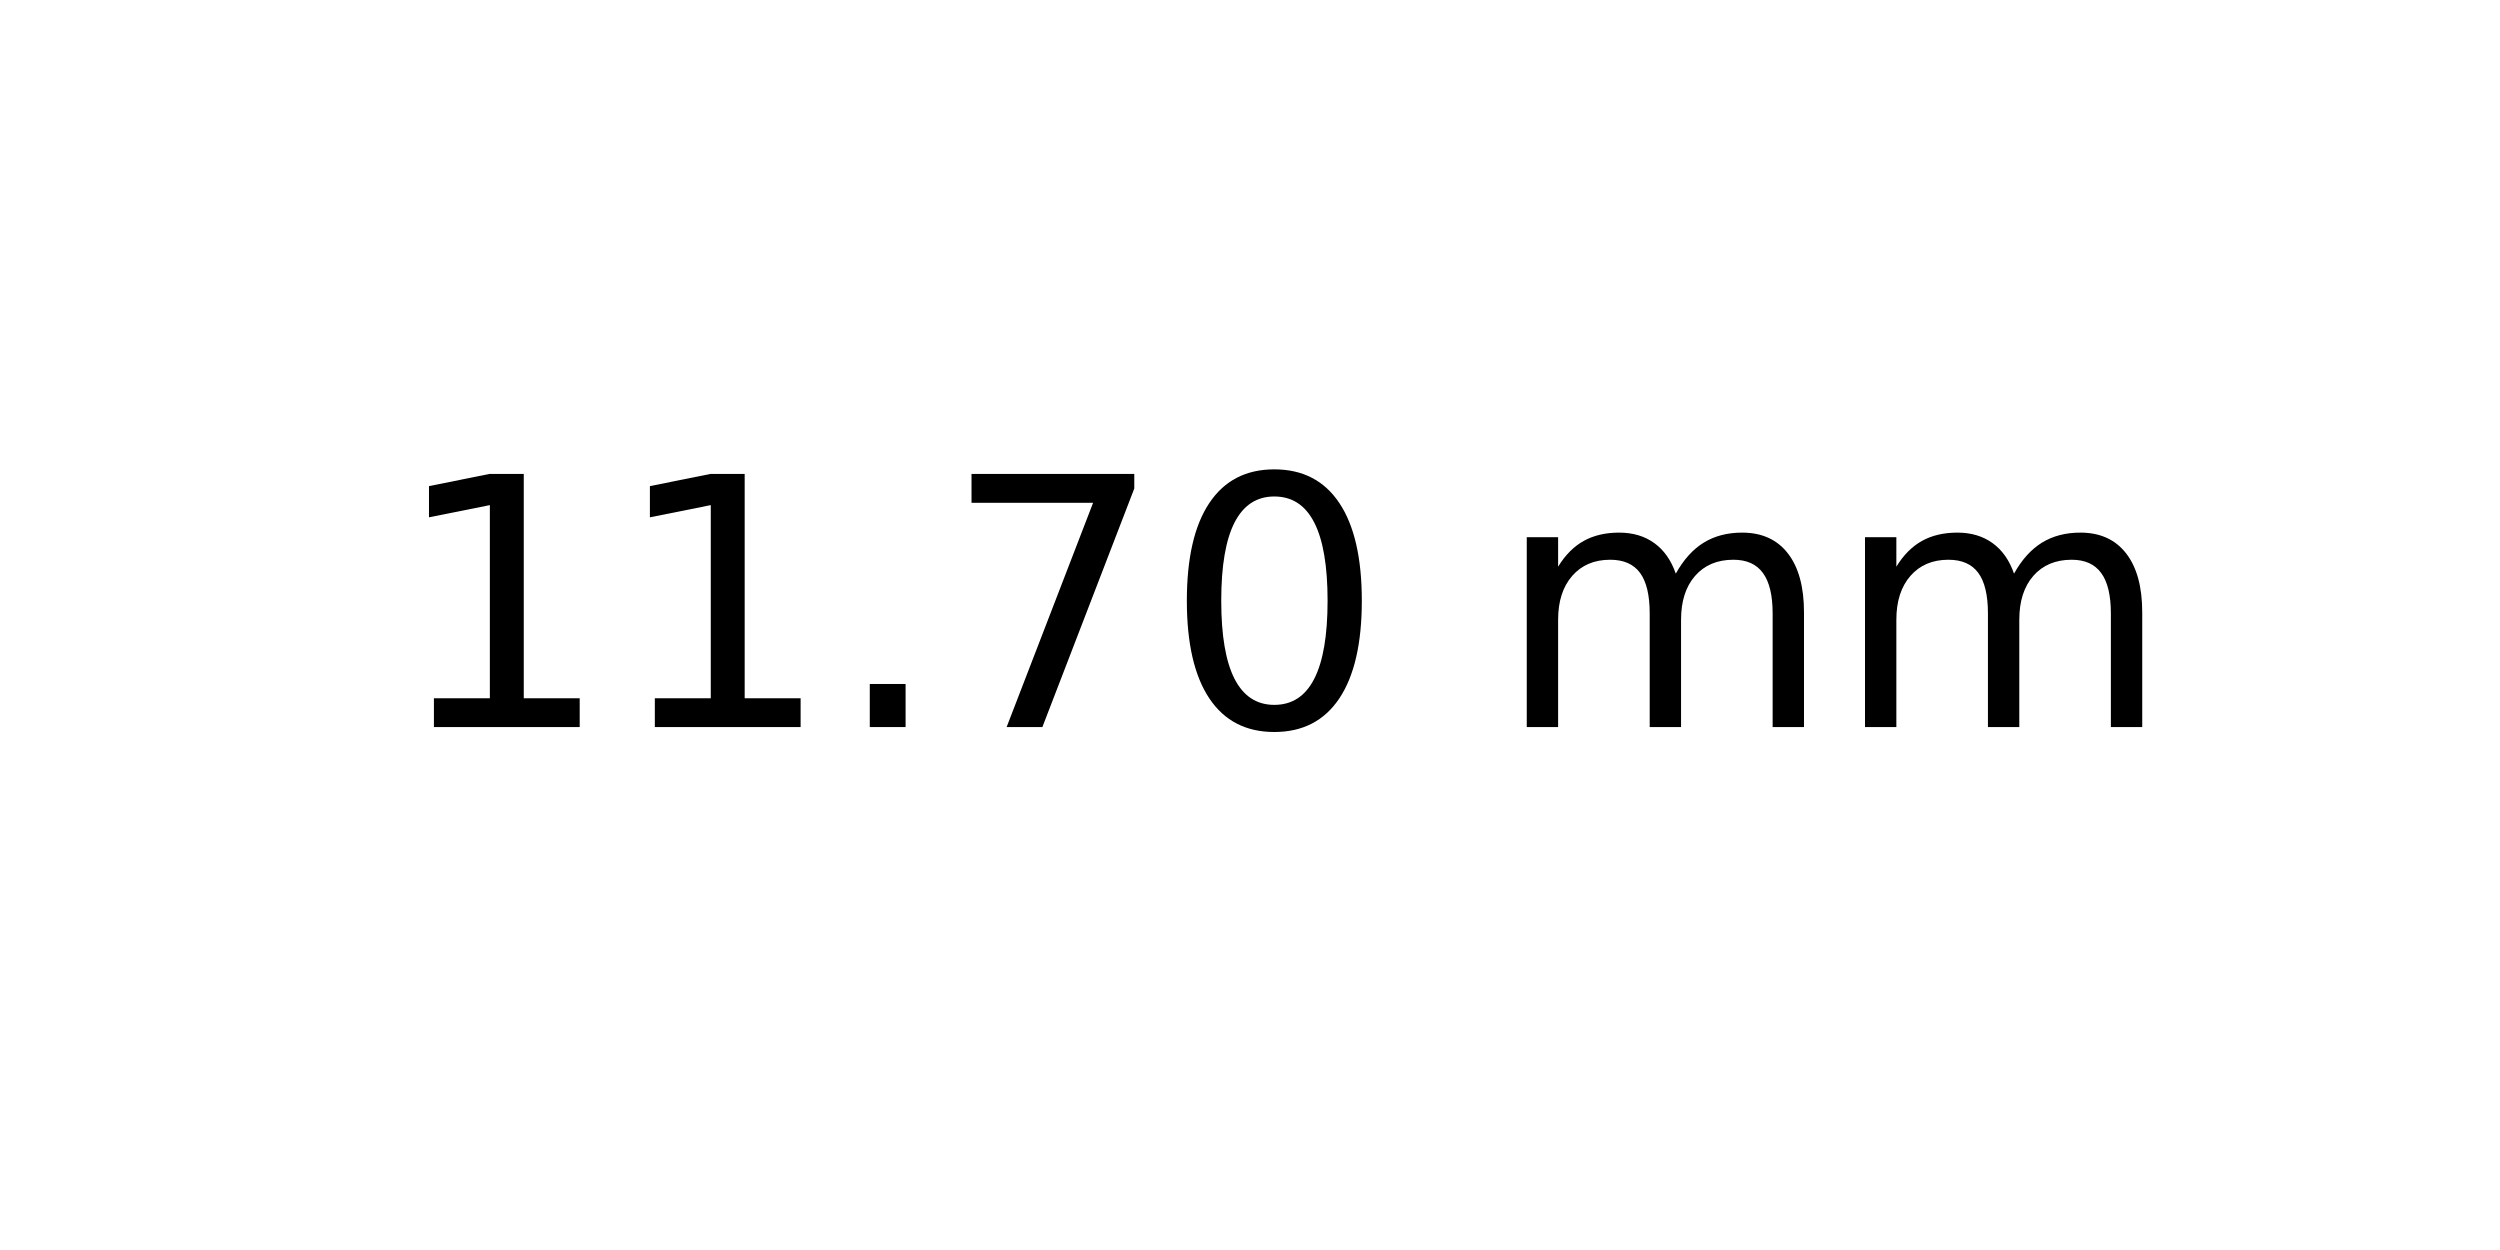
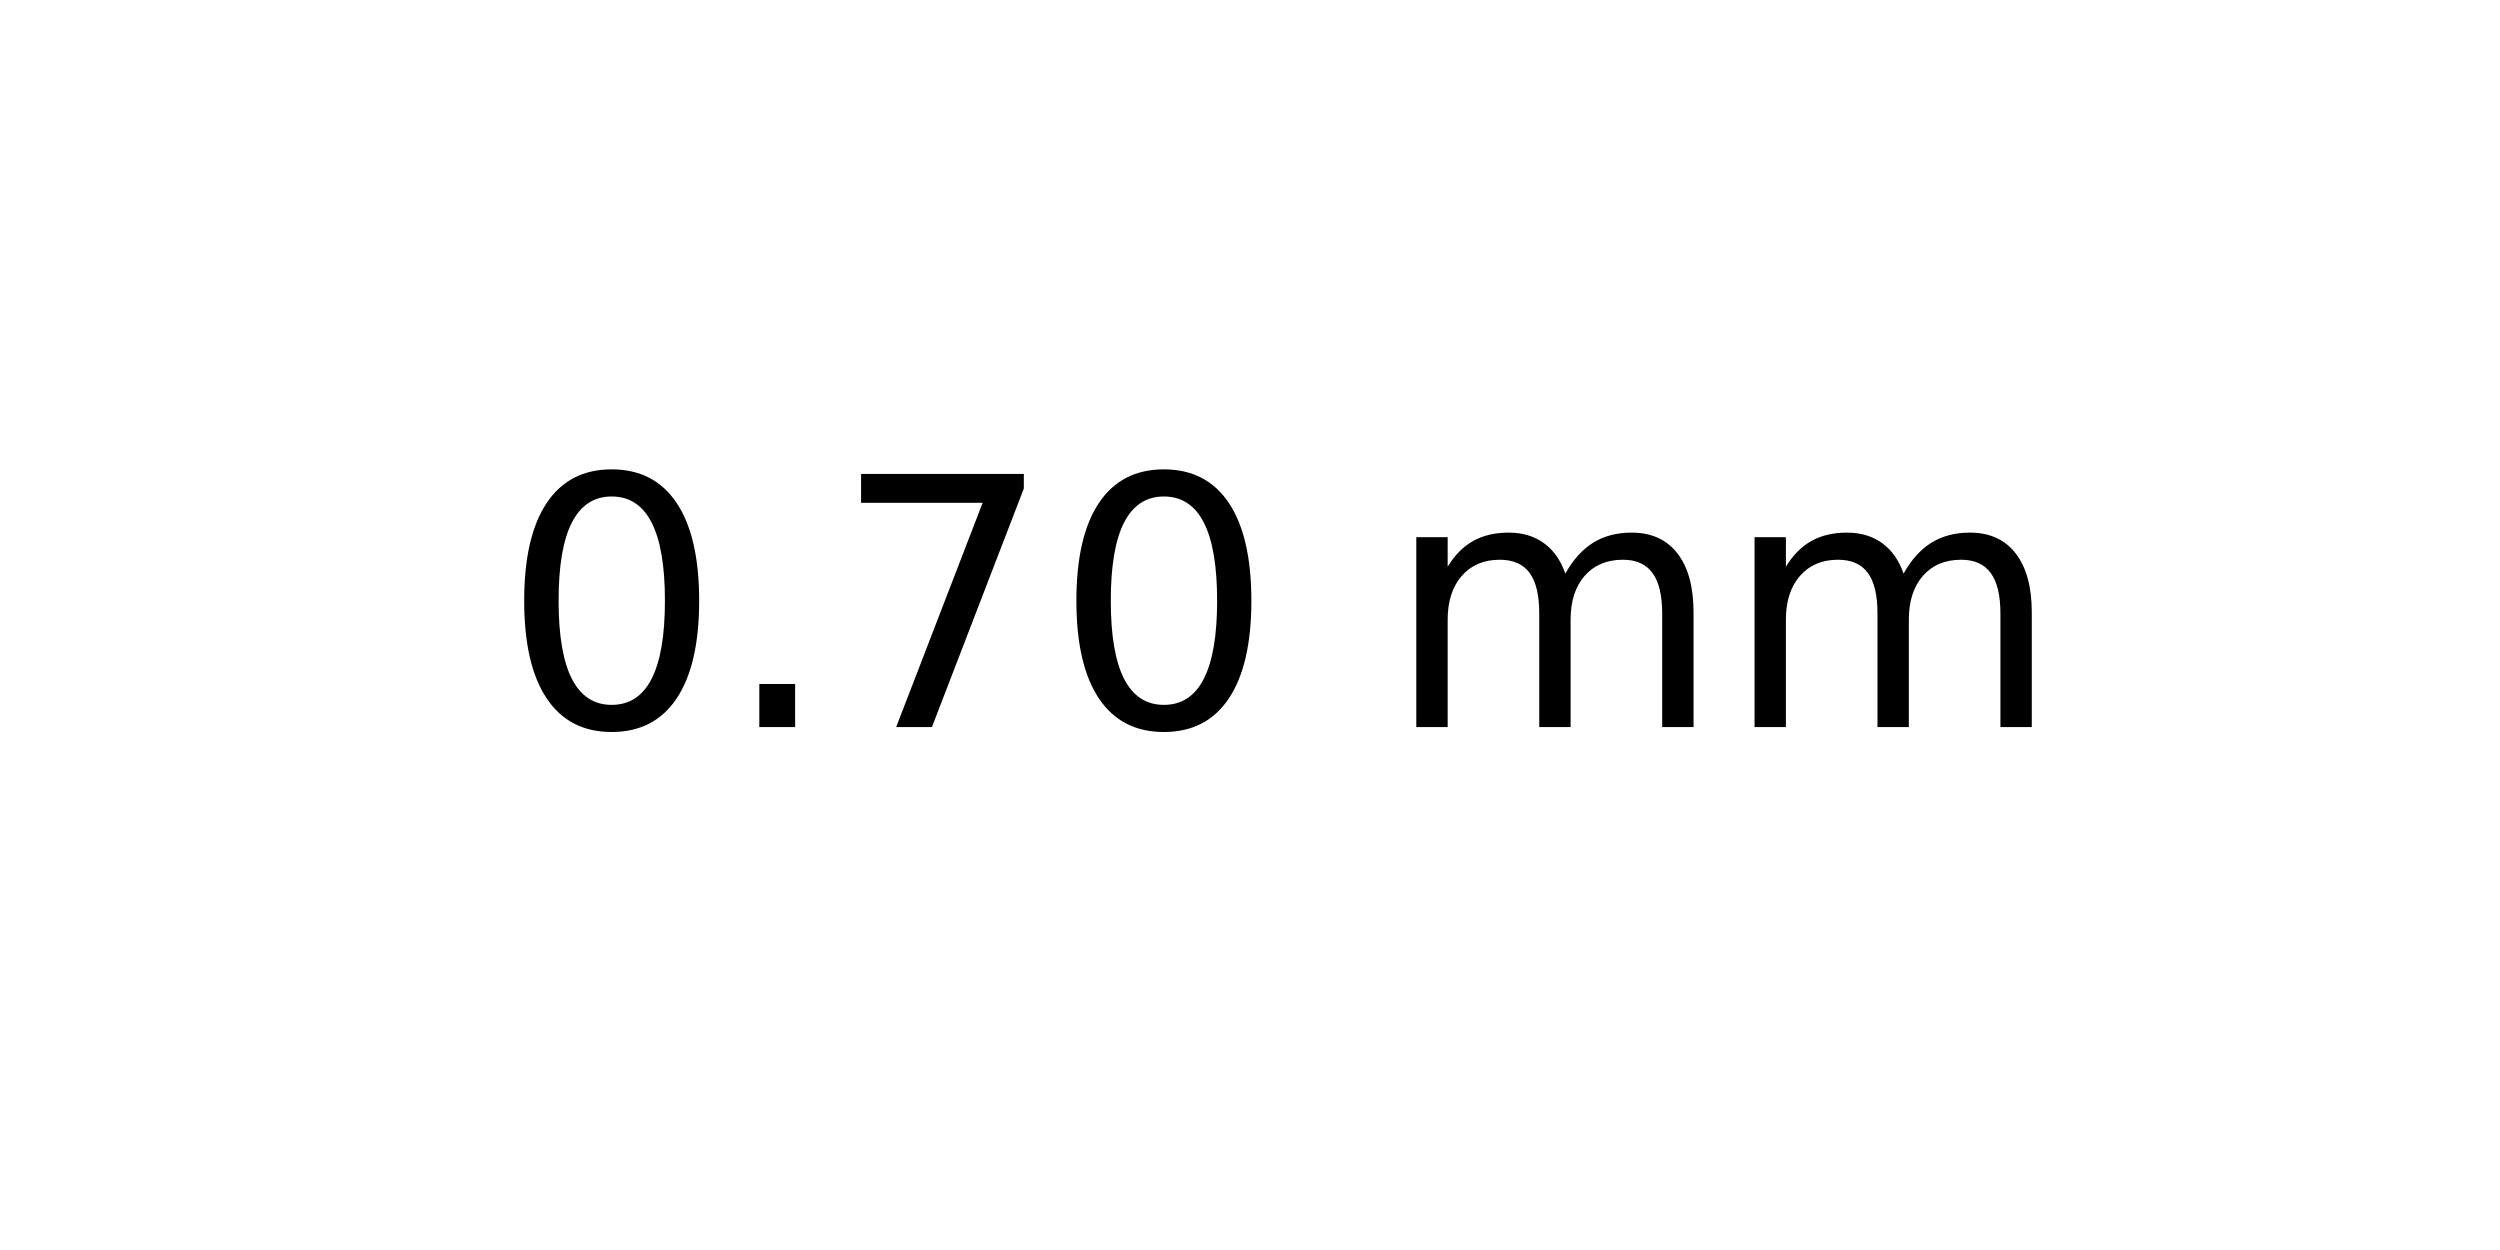
<svg xmlns="http://www.w3.org/2000/svg" xmlns:xlink="http://www.w3.org/1999/xlink" width="72pt" height="36pt" viewBox="0 0 72 36" version="1.1">
  <defs>
    <style type="text/css">*{stroke-linejoin: round; stroke-linecap: butt}</style>
  </defs>
  <g id="figure_1">
    <g id="axes_1">
      <g id="text_1">
-         <g transform="translate(11.25625 20.93937) scale(0.1 -0.1)">
+         <g transform="translate(14.4375 20.93937) scale(0.1 -0.1)">
          <defs>
-             <path id="DejaVuSans-31" d="M 794 531  L 1825 531  L 1825 4091  L 703 3866  L 703 4441  L 1819 4666  L 2450 4666  L 2450 531  L 3481 531  L 3481 0  L 794 0  L 794 531  z " transform="scale(0.015625)" />
+             <path id="DejaVuSans-30" d="M 2034 4250  Q 1547 4250 1301 3770  Q 1056 3291 1056 2328  Q 1056 1369 1301 889  Q 1547 409 2034 409  Q 2525 409 2770 889  Q 3016 1369 3016 2328  Q 3016 3291 2770 3770  Q 2525 4250 2034 4250  z M 2034 4750  Q 2819 4750 3233 4129  Q 3647 3509 3647 2328  Q 3647 1150 3233 529  Q 2819 -91 2034 -91  Q 1250 -91 836 529  Q 422 1150 422 2328  Q 422 3509 836 4129  Q 1250 4750 2034 4750  z " transform="scale(0.015625)" />
            <path id="DejaVuSans-2e" d="M 684 794  L 1344 794  L 1344 0  L 684 0  L 684 794  z " transform="scale(0.015625)" />
            <path id="DejaVuSans-37" d="M 525 4666  L 3525 4666  L 3525 4397  L 1831 0  L 1172 0  L 2766 4134  L 525 4134  L 525 4666  z " transform="scale(0.015625)" />
-             <path id="DejaVuSans-30" d="M 2034 4250  Q 1547 4250 1301 3770  Q 1056 3291 1056 2328  Q 1056 1369 1301 889  Q 1547 409 2034 409  Q 2525 409 2770 889  Q 3016 1369 3016 2328  Q 3016 3291 2770 3770  Q 2525 4250 2034 4250  z M 2034 4750  Q 2819 4750 3233 4129  Q 3647 3509 3647 2328  Q 3647 1150 3233 529  Q 2819 -91 2034 -91  Q 1250 -91 836 529  Q 422 1150 422 2328  Q 422 3509 836 4129  Q 1250 4750 2034 4750  z " transform="scale(0.015625)" />
            <path id="DejaVuSans-20" transform="scale(0.015625)" />
            <path id="DejaVuSans-6d" d="M 3328 2828  Q 3544 3216 3844 3400  Q 4144 3584 4550 3584  Q 5097 3584 5394 3201  Q 5691 2819 5691 2113  L 5691 0  L 5113 0  L 5113 2094  Q 5113 2597 4934 2840  Q 4756 3084 4391 3084  Q 3944 3084 3684 2787  Q 3425 2491 3425 1978  L 3425 0  L 2847 0  L 2847 2094  Q 2847 2600 2669 2842  Q 2491 3084 2119 3084  Q 1678 3084 1418 2786  Q 1159 2488 1159 1978  L 1159 0  L 581 0  L 581 3500  L 1159 3500  L 1159 2956  Q 1356 3278 1631 3431  Q 1906 3584 2284 3584  Q 2666 3584 2933 3390  Q 3200 3197 3328 2828  z " transform="scale(0.015625)" />
          </defs>
-           <use xlink:href="#DejaVuSans-31" />
-           <use xlink:href="#DejaVuSans-31" x="63.623" />
-           <use xlink:href="#DejaVuSans-2e" x="127.246" />
-           <use xlink:href="#DejaVuSans-37" x="159.033" />
-           <use xlink:href="#DejaVuSans-30" x="222.656" />
-           <use xlink:href="#DejaVuSans-20" x="286.279" />
-           <use xlink:href="#DejaVuSans-6d" x="318.066" />
-           <use xlink:href="#DejaVuSans-6d" x="415.479" />
+           <use xlink:href="#DejaVuSans-30" />
+           <use xlink:href="#DejaVuSans-2e" x="63.623" />
+           <use xlink:href="#DejaVuSans-37" x="95.41" />
+           <use xlink:href="#DejaVuSans-30" x="159.033" />
+           <use xlink:href="#DejaVuSans-20" x="222.656" />
+           <use xlink:href="#DejaVuSans-6d" x="254.443" />
+           <use xlink:href="#DejaVuSans-6d" x="351.855" />
        </g>
      </g>
    </g>
  </g>
</svg>
